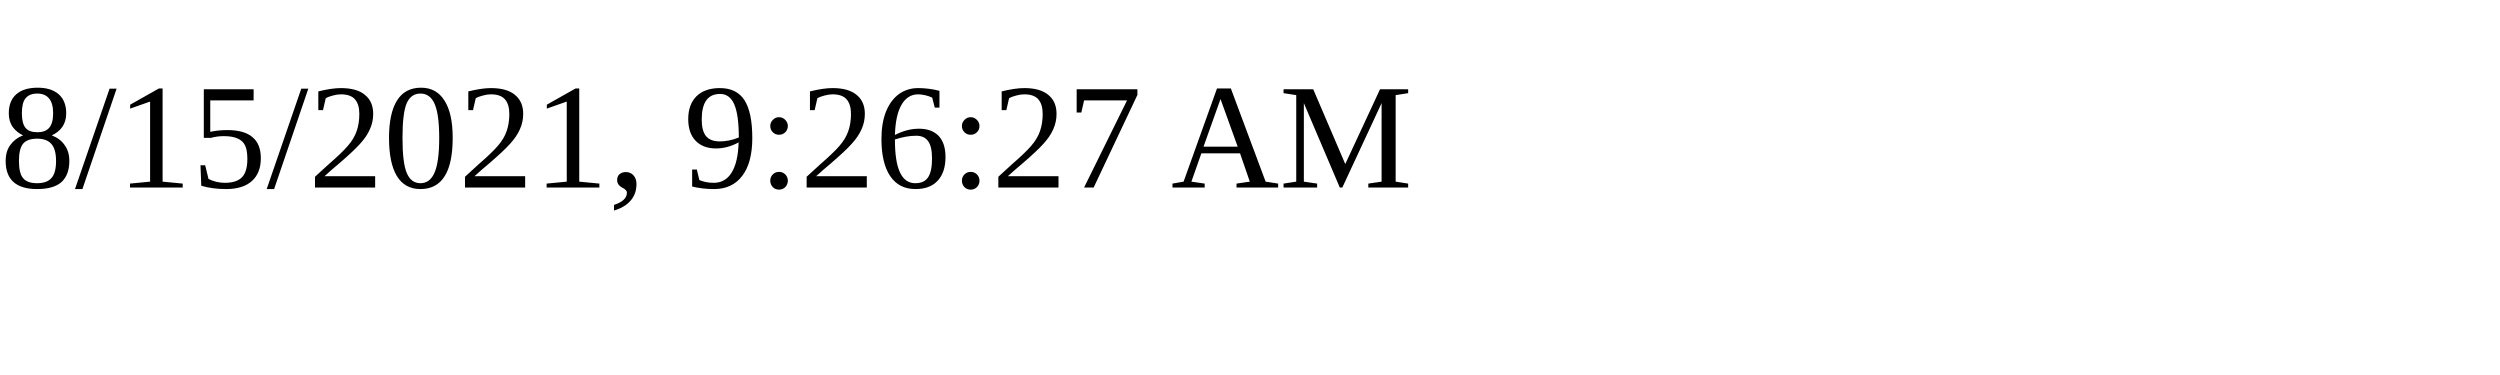
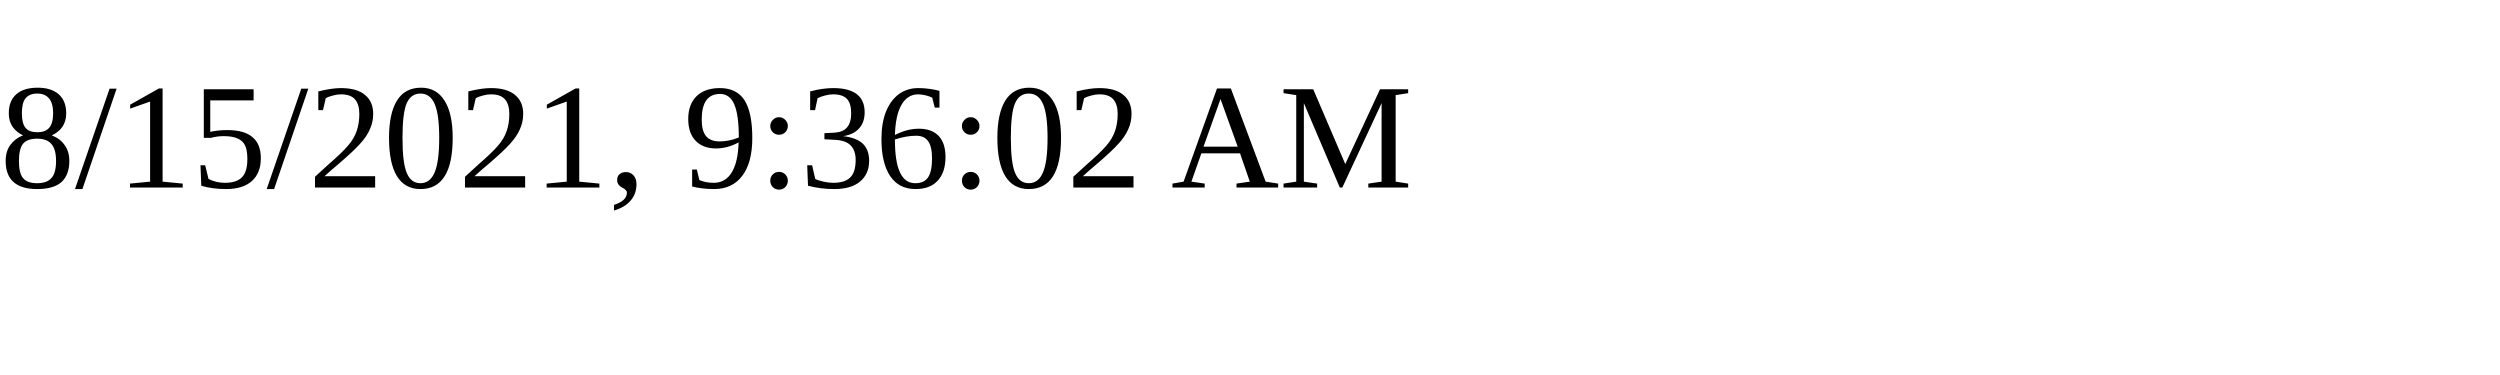
<svg xmlns="http://www.w3.org/2000/svg" height="30" width="200">
-   <text x="0" y="15">8/15/2021, 9:26:27 AM</text>
+   <text x="0" y="15">8/15/2021, 9:36:02 AM</text>
</svg>
